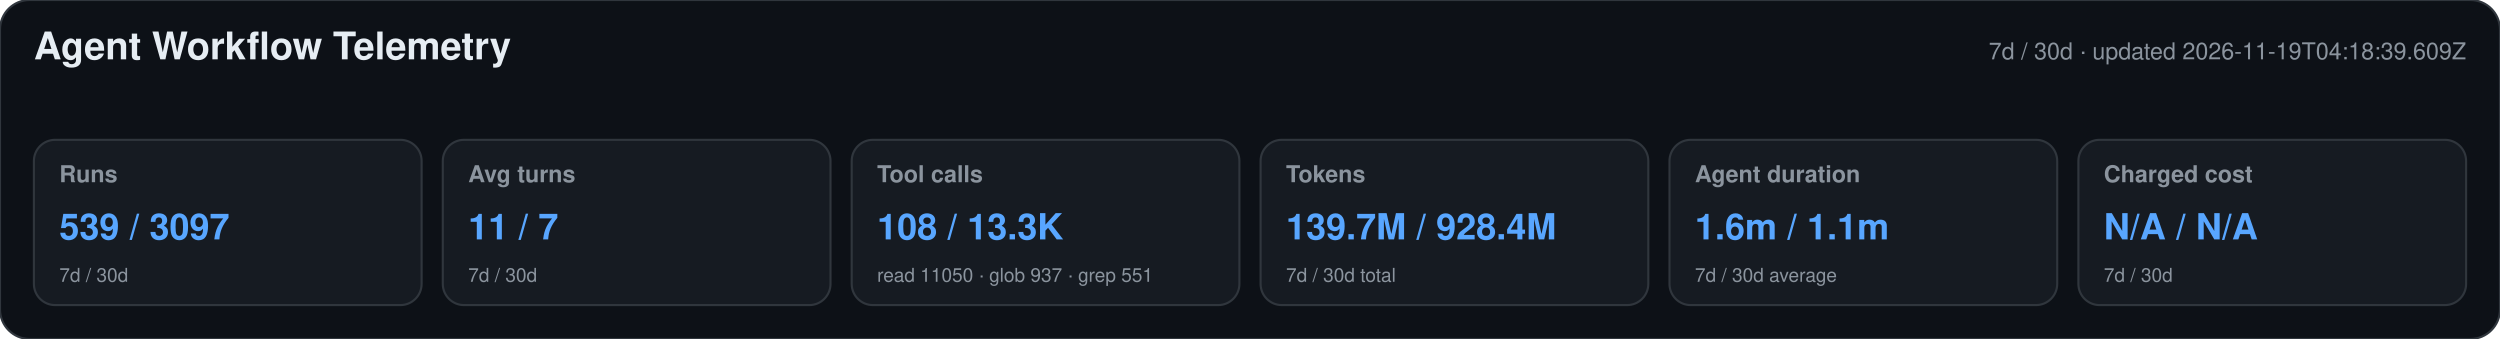
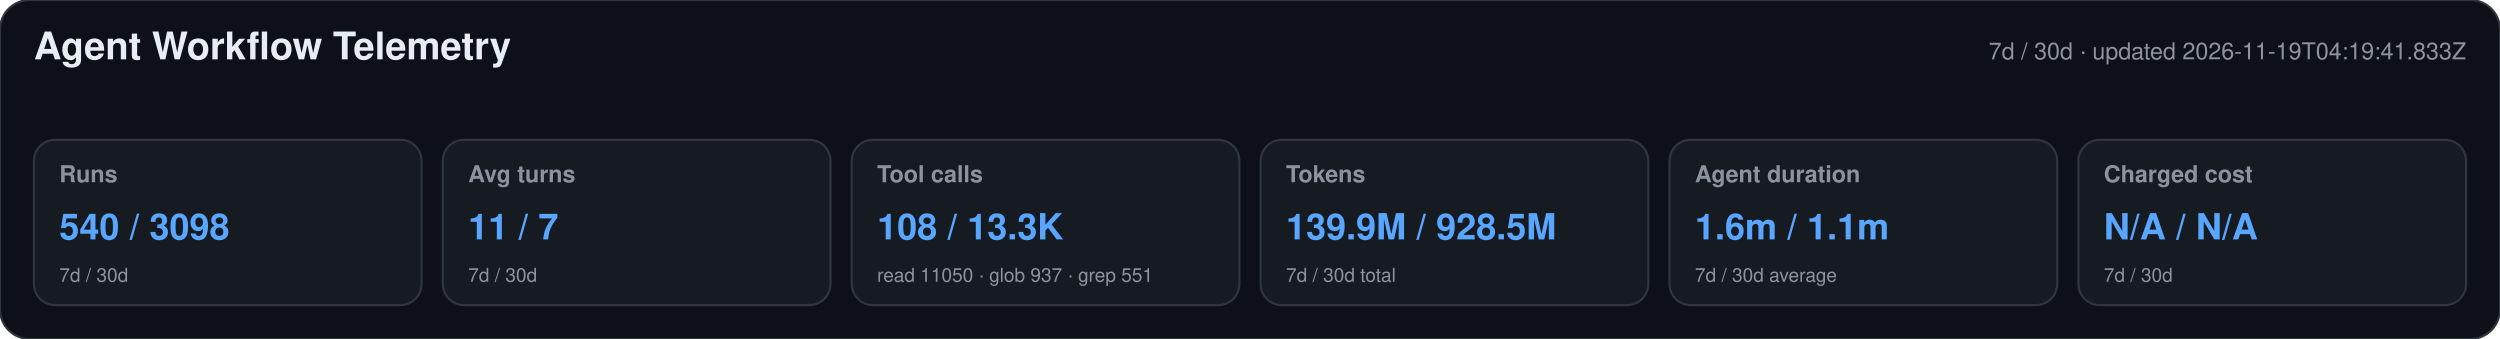
<svg xmlns="http://www.w3.org/2000/svg" width="1180" height="160" viewBox="0 0 1180 160" role="img" aria-labelledby="title desc">
  <style>text{font-family:-apple-system,BlinkMacSystemFont,"Segoe UI",Helvetica,Arial,sans-serif}.heading{font-size:18px;font-weight:650;fill:#e6edf3}.meta,.label,.secondary{fill:#8b949e}.meta,.label{font-size:11px}.label{font-weight:600}.primary{font-size:17px;font-weight:700;fill:#58a6ff}.secondary{font-size:9px}</style>
  <rect width="1180" height="160" rx="14" fill="#0d1117" stroke="#30363d" />
  <text x="16" y="28" class="heading">Agent Workflow Telemetry</text>
-   <text x="1164" y="28" text-anchor="end" class="meta">7d / 30d · updated 2026-11-19T04:18:39.609Z</text>
+   <text x="1164" y="28" text-anchor="end" class="meta">7d / 30d · updated 2026-11-19T04:19:41.833Z</text>
  <g>
    <rect x="16" y="66" width="183" height="78" rx="10" fill="#161b22" stroke="#30363d" />
    <text x="28" y="86" class="label">Runs</text>
-     <text x="28" y="113" class="primary">539 / 3097</text>
+     <text x="28" y="113" class="primary">540 / 3098</text>
    <text x="28" y="133" class="secondary">7d / 30d</text>
  </g>
  <g>
    <rect x="209" y="66" width="183" height="78" rx="10" fill="#161b22" stroke="#30363d" />
    <text x="221" y="86" class="label">Avg turns</text>
    <text x="221" y="113" class="primary">11 / 7</text>
    <text x="221" y="133" class="secondary">7d / 30d</text>
  </g>
  <g>
    <rect x="402" y="66" width="183" height="78" rx="10" fill="#161b22" stroke="#30363d" />
    <text x="414" y="86" class="label">Tool calls</text>
    <text x="414" y="113" class="primary">108 / 13.3K</text>
    <text x="414" y="133" class="secondary">read 11050 · glob 937 · grep 551</text>
  </g>
  <g>
    <rect x="595" y="66" width="183" height="78" rx="10" fill="#161b22" stroke="#30363d" />
    <text x="607" y="86" class="label">Tokens</text>
-     <text x="607" y="113" class="primary">139.7M / 928.4M</text>
+     <text x="607" y="113" class="primary">139.9M / 928.5M</text>
    <text x="607" y="133" class="secondary">7d / 30d total</text>
  </g>
  <g>
    <rect x="788" y="66" width="183" height="78" rx="10" fill="#161b22" stroke="#30363d" />
    <text x="800" y="86" class="label">Agent duration</text>
    <text x="800" y="113" class="primary">1.6m / 1.1m</text>
    <text x="800" y="133" class="secondary">7d / 30d average</text>
  </g>
  <g>
    <rect x="981" y="66" width="183" height="78" rx="10" fill="#161b22" stroke="#30363d" />
    <text x="993" y="86" class="label">Charged cost</text>
    <text x="993" y="113" class="primary">N/A / N/A</text>
    <text x="993" y="133" class="secondary">7d / 30d</text>
  </g>
</svg>
